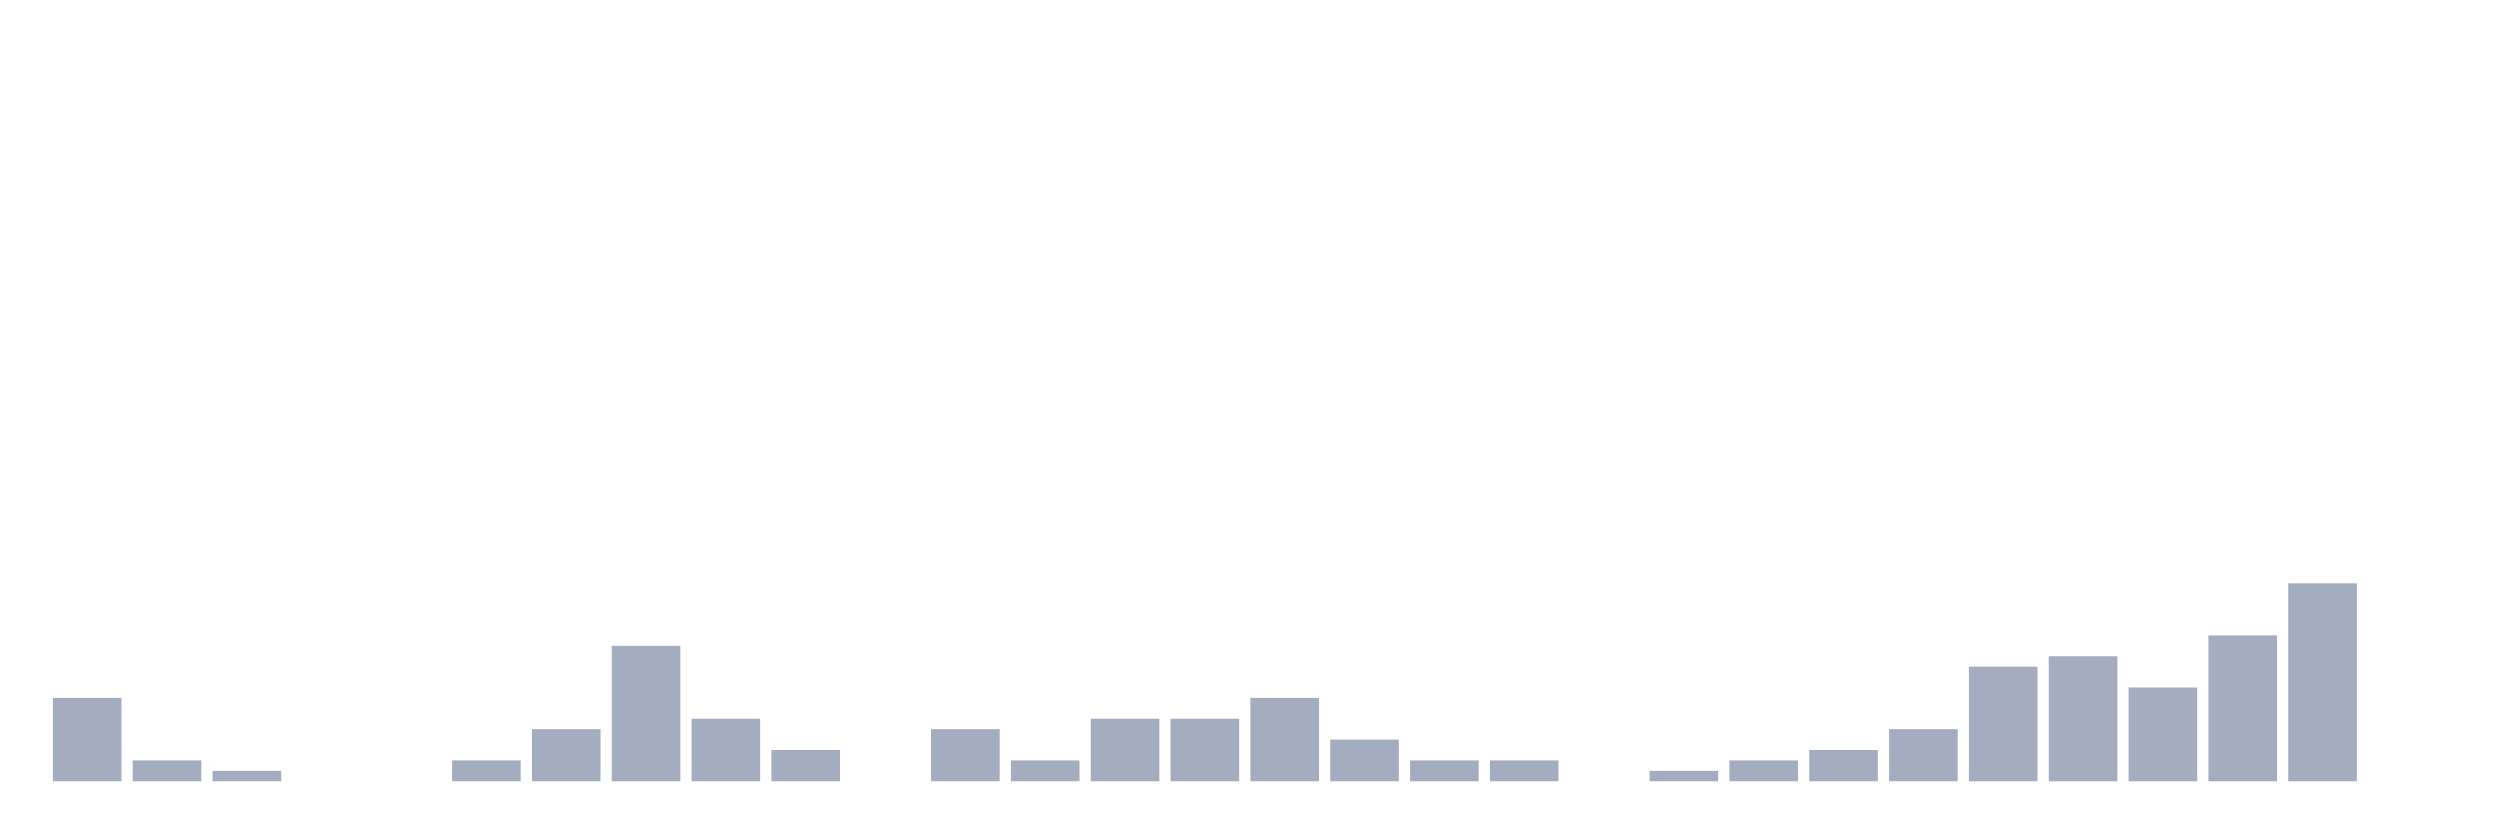
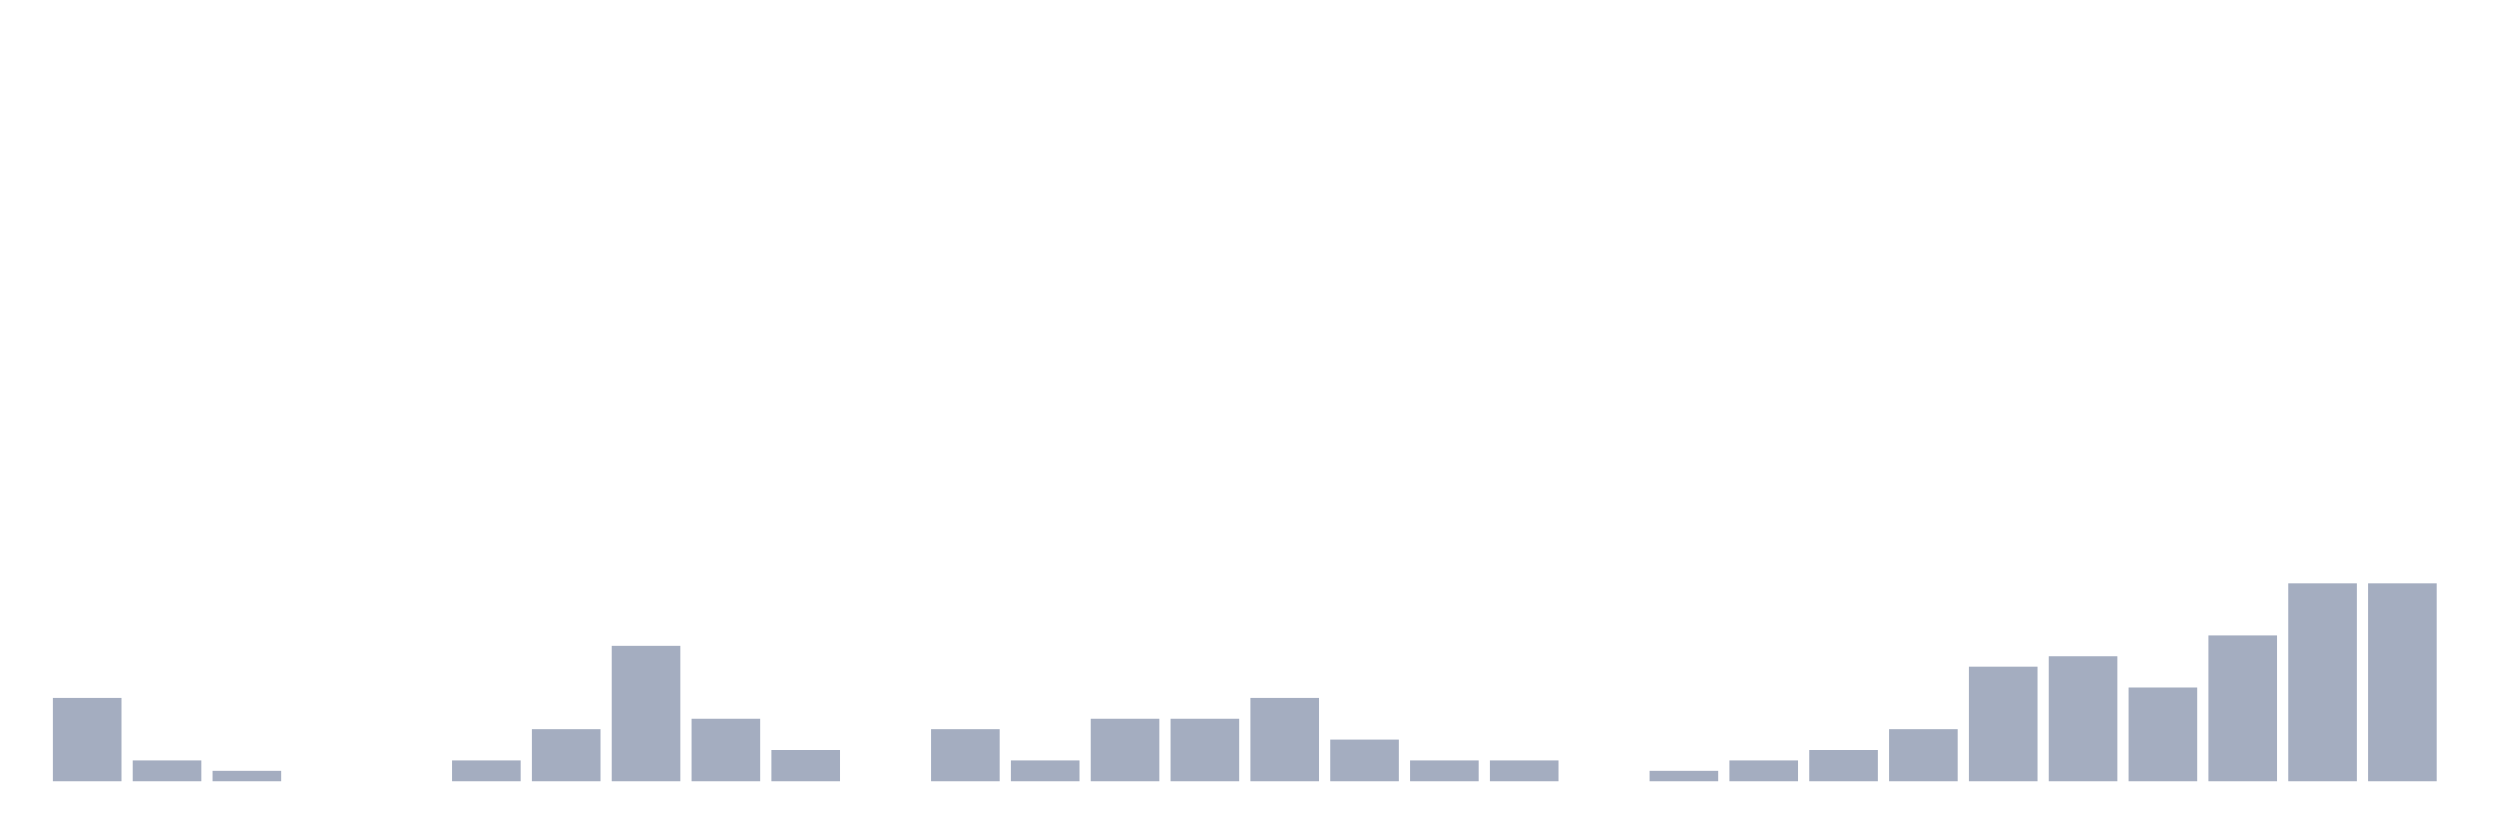
<svg xmlns="http://www.w3.org/2000/svg" viewBox="0 0 480 160">
  <g transform="translate(10,10)">
    <rect class="bar" x="0.153" width="13.175" y="124" height="16" fill="rgb(164,173,192)" />
    <rect class="bar" x="15.482" width="13.175" y="136" height="4" fill="rgb(164,173,192)" />
    <rect class="bar" x="30.81" width="13.175" y="138" height="2" fill="rgb(164,173,192)" />
    <rect class="bar" x="46.138" width="13.175" y="140" height="0" fill="rgb(164,173,192)" />
    <rect class="bar" x="61.466" width="13.175" y="140" height="0" fill="rgb(164,173,192)" />
    <rect class="bar" x="76.794" width="13.175" y="136" height="4" fill="rgb(164,173,192)" />
    <rect class="bar" x="92.123" width="13.175" y="130" height="10" fill="rgb(164,173,192)" />
    <rect class="bar" x="107.451" width="13.175" y="114" height="26" fill="rgb(164,173,192)" />
    <rect class="bar" x="122.779" width="13.175" y="128" height="12" fill="rgb(164,173,192)" />
    <rect class="bar" x="138.107" width="13.175" y="134" height="6" fill="rgb(164,173,192)" />
    <rect class="bar" x="153.436" width="13.175" y="140" height="0" fill="rgb(164,173,192)" />
    <rect class="bar" x="168.764" width="13.175" y="130" height="10" fill="rgb(164,173,192)" />
    <rect class="bar" x="184.092" width="13.175" y="136" height="4" fill="rgb(164,173,192)" />
    <rect class="bar" x="199.42" width="13.175" y="128" height="12" fill="rgb(164,173,192)" />
    <rect class="bar" x="214.748" width="13.175" y="128" height="12" fill="rgb(164,173,192)" />
    <rect class="bar" x="230.077" width="13.175" y="124" height="16" fill="rgb(164,173,192)" />
    <rect class="bar" x="245.405" width="13.175" y="132" height="8" fill="rgb(164,173,192)" />
    <rect class="bar" x="260.733" width="13.175" y="136" height="4" fill="rgb(164,173,192)" />
    <rect class="bar" x="276.061" width="13.175" y="136" height="4" fill="rgb(164,173,192)" />
    <rect class="bar" x="291.39" width="13.175" y="140" height="0" fill="rgb(164,173,192)" />
    <rect class="bar" x="306.718" width="13.175" y="138" height="2" fill="rgb(164,173,192)" />
    <rect class="bar" x="322.046" width="13.175" y="136" height="4" fill="rgb(164,173,192)" />
    <rect class="bar" x="337.374" width="13.175" y="134" height="6" fill="rgb(164,173,192)" />
    <rect class="bar" x="352.702" width="13.175" y="130" height="10" fill="rgb(164,173,192)" />
    <rect class="bar" x="368.031" width="13.175" y="118" height="22" fill="rgb(164,173,192)" />
    <rect class="bar" x="383.359" width="13.175" y="116" height="24" fill="rgb(164,173,192)" />
    <rect class="bar" x="398.687" width="13.175" y="122" height="18" fill="rgb(164,173,192)" />
    <rect class="bar" x="414.015" width="13.175" y="112" height="28" fill="rgb(164,173,192)" />
    <rect class="bar" x="429.344" width="13.175" y="102" height="38" fill="rgb(164,173,192)" />
-     <rect class="bar" x="444.672" width="13.175" y="140" height="0" fill="rgb(164,173,192)" />
+     <rect class="bar" x="444.672" width="13.175" y="102" height="38" fill="rgb(164,173,192)" />
  </g>
</svg>
